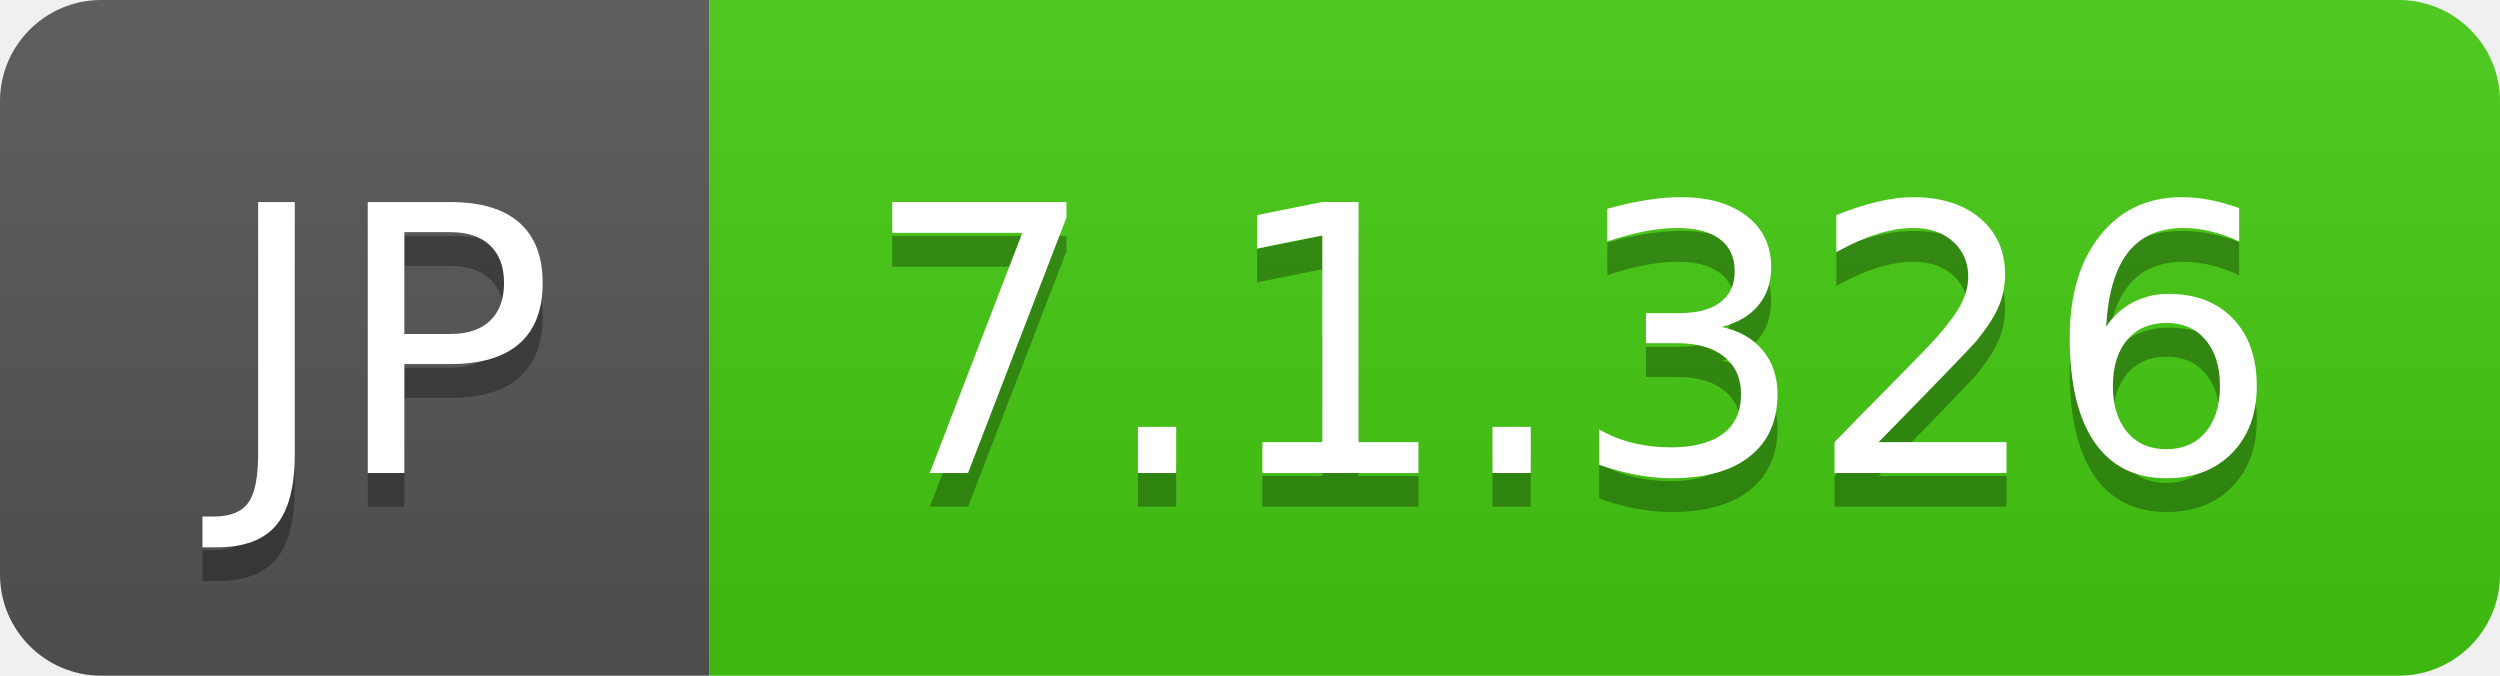
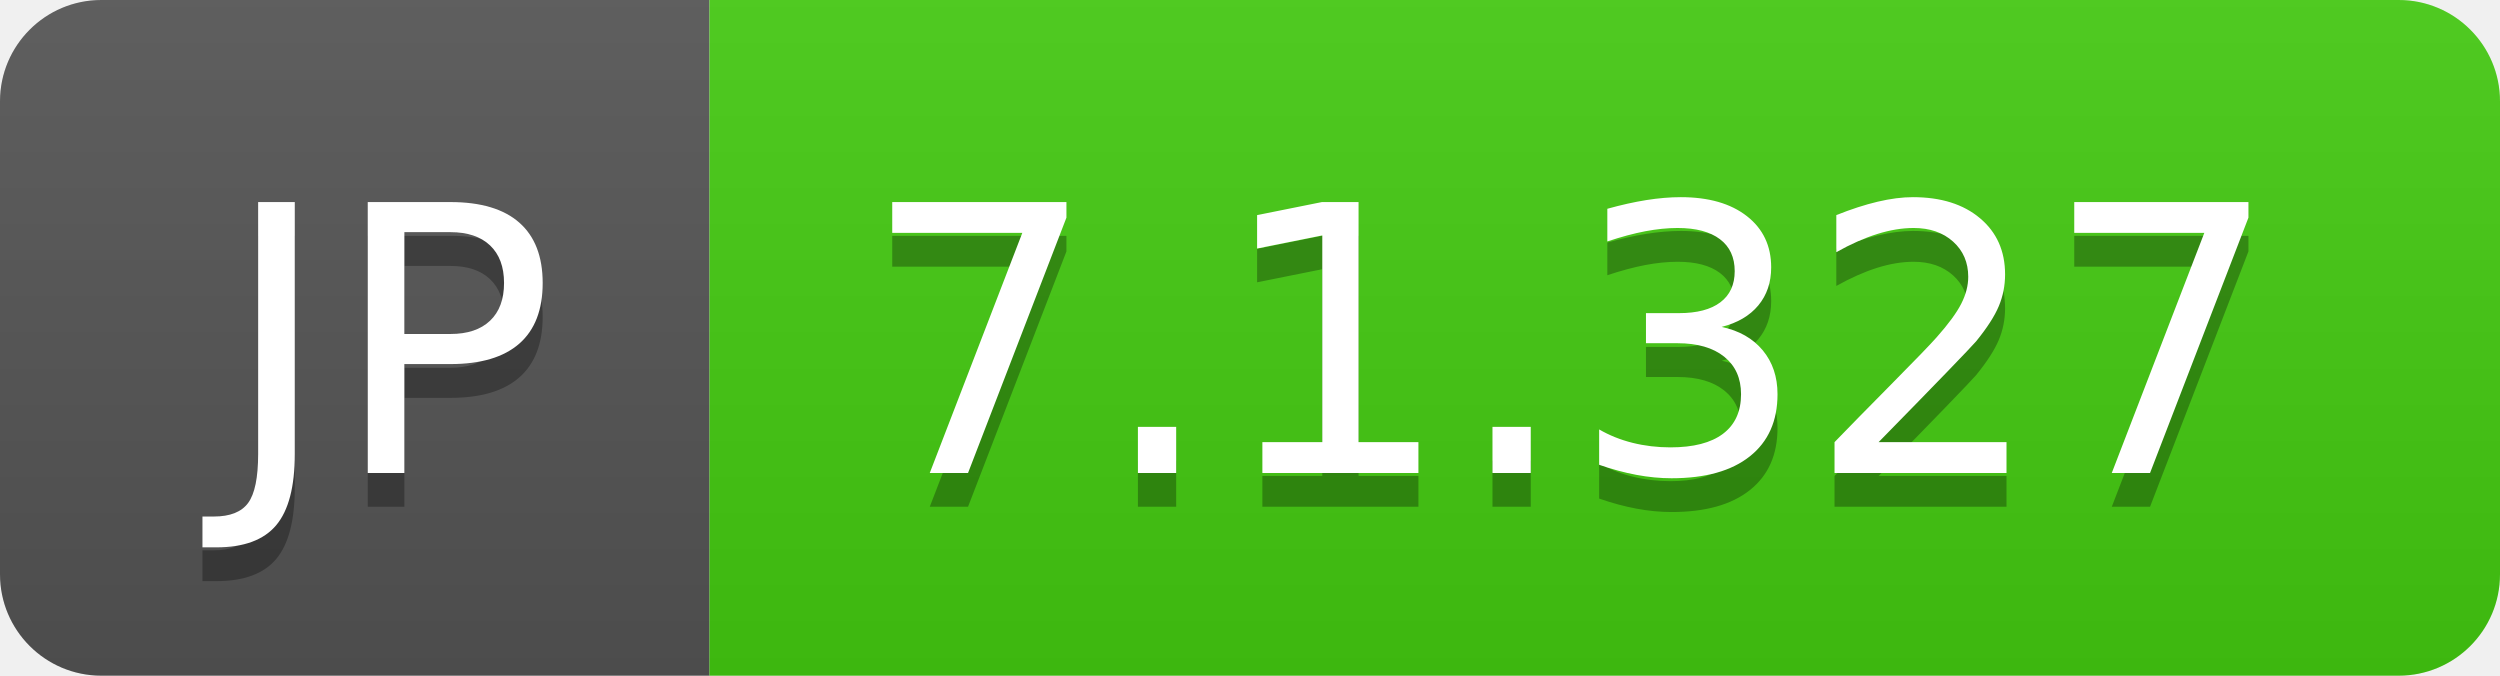
- <svg xmlns="http://www.w3.org/2000/svg" width="74" height="20" role="img" aria-label="JP: 7.1.326">
+ <svg xmlns="http://www.w3.org/2000/svg" width="74" height="20" role="img" aria-label="JP: 7.1.327">
  <linearGradient id="s" x2="0" y2="100%">
    <stop offset="0" stop-color="#bbb" stop-opacity=".1" />
    <stop offset="1" stop-opacity=".1" />
  </linearGradient>
  <clipPath id="r">
    <rect width="74" height="20" rx="3" fill="#fff" />
  </clipPath>
  <g clip-path="url(#r)">
    <rect width="21" height="20" fill="#555" />
    <rect x="21" width="53" height="20" fill="#4c1" />
    <rect width="74" height="20" fill="url(#s)" />
  </g>
  <g fill="#fff" text-anchor="middle" font-family="Verdana,Geneva,DejaVu Sans,sans-serif" text-rendering="geometricPrecision" font-size="110">
    <text aria-hidden="true" x="115" y="150" fill="#010101" fill-opacity=".3" transform="scale(.1)" textLength="110">JP</text>
    <text x="115" y="140" transform="scale(.1)" fill="#fff" textLength="110">JP</text>
-     <text aria-hidden="true" x="465" y="150" fill="#010101" fill-opacity=".3" transform="scale(.1)" textLength="430">7.1.326</text>
-     <text x="465" y="140" transform="scale(.1)" fill="#fff" textLength="430">7.1.326</text>
+     <text aria-hidden="true" x="465" y="150" fill="#010101" fill-opacity=".3" transform="scale(.1)" textLength="430">7.1.327</text>
+     <text x="465" y="140" transform="scale(.1)" fill="#fff" textLength="430">7.1.327</text>
  </g>
</svg>
